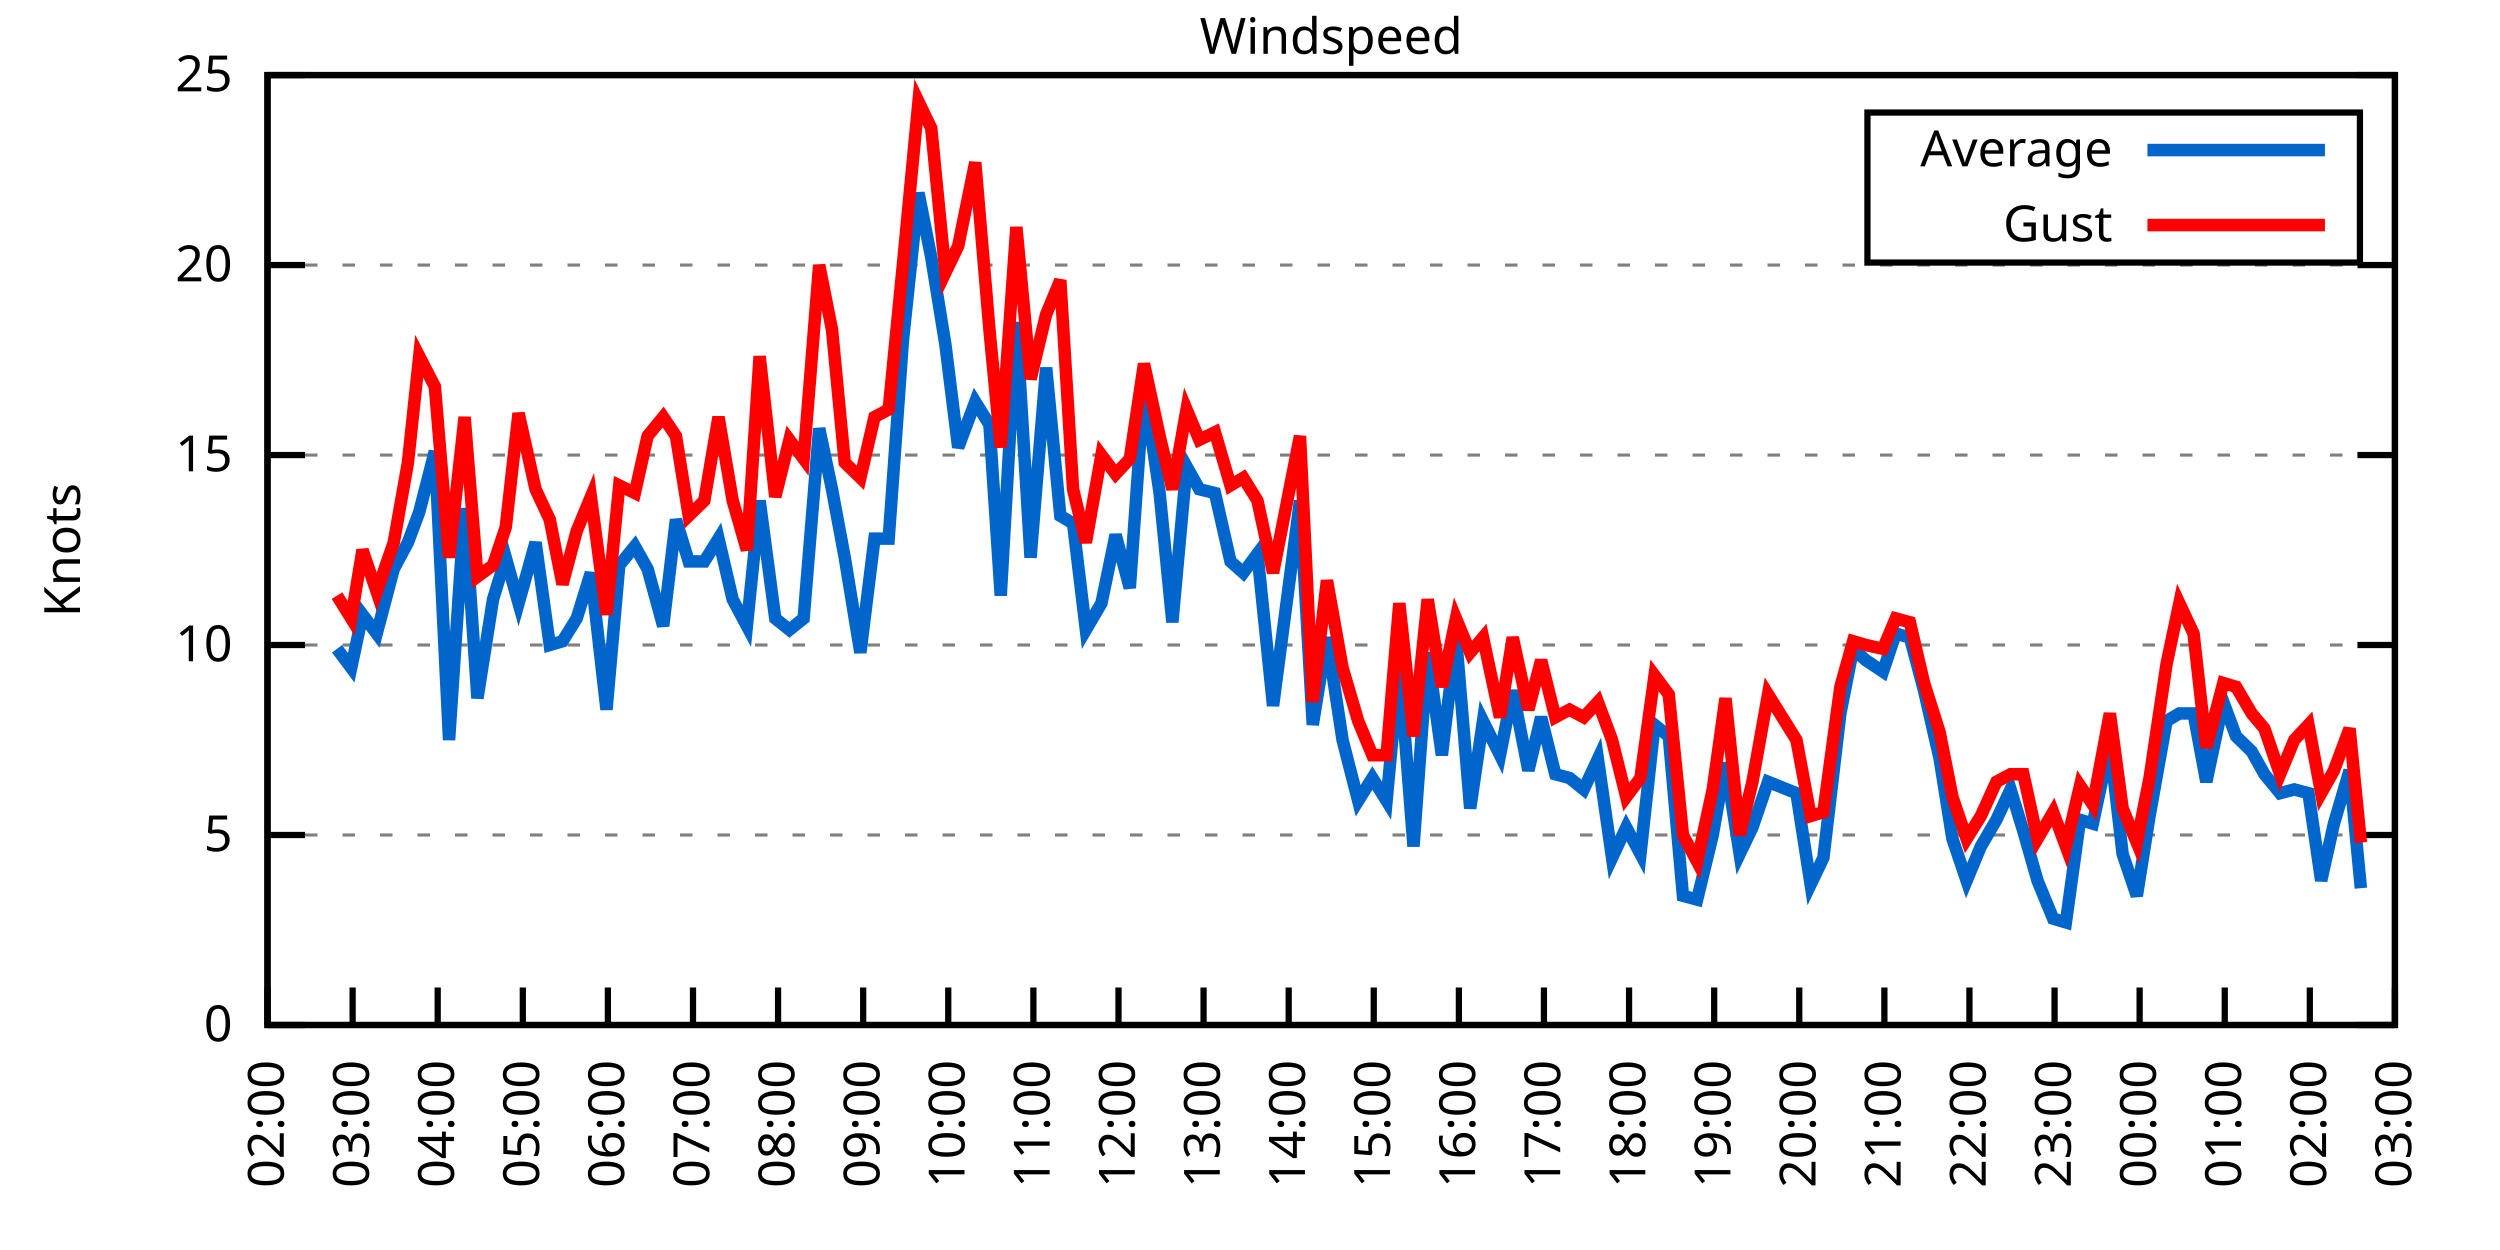
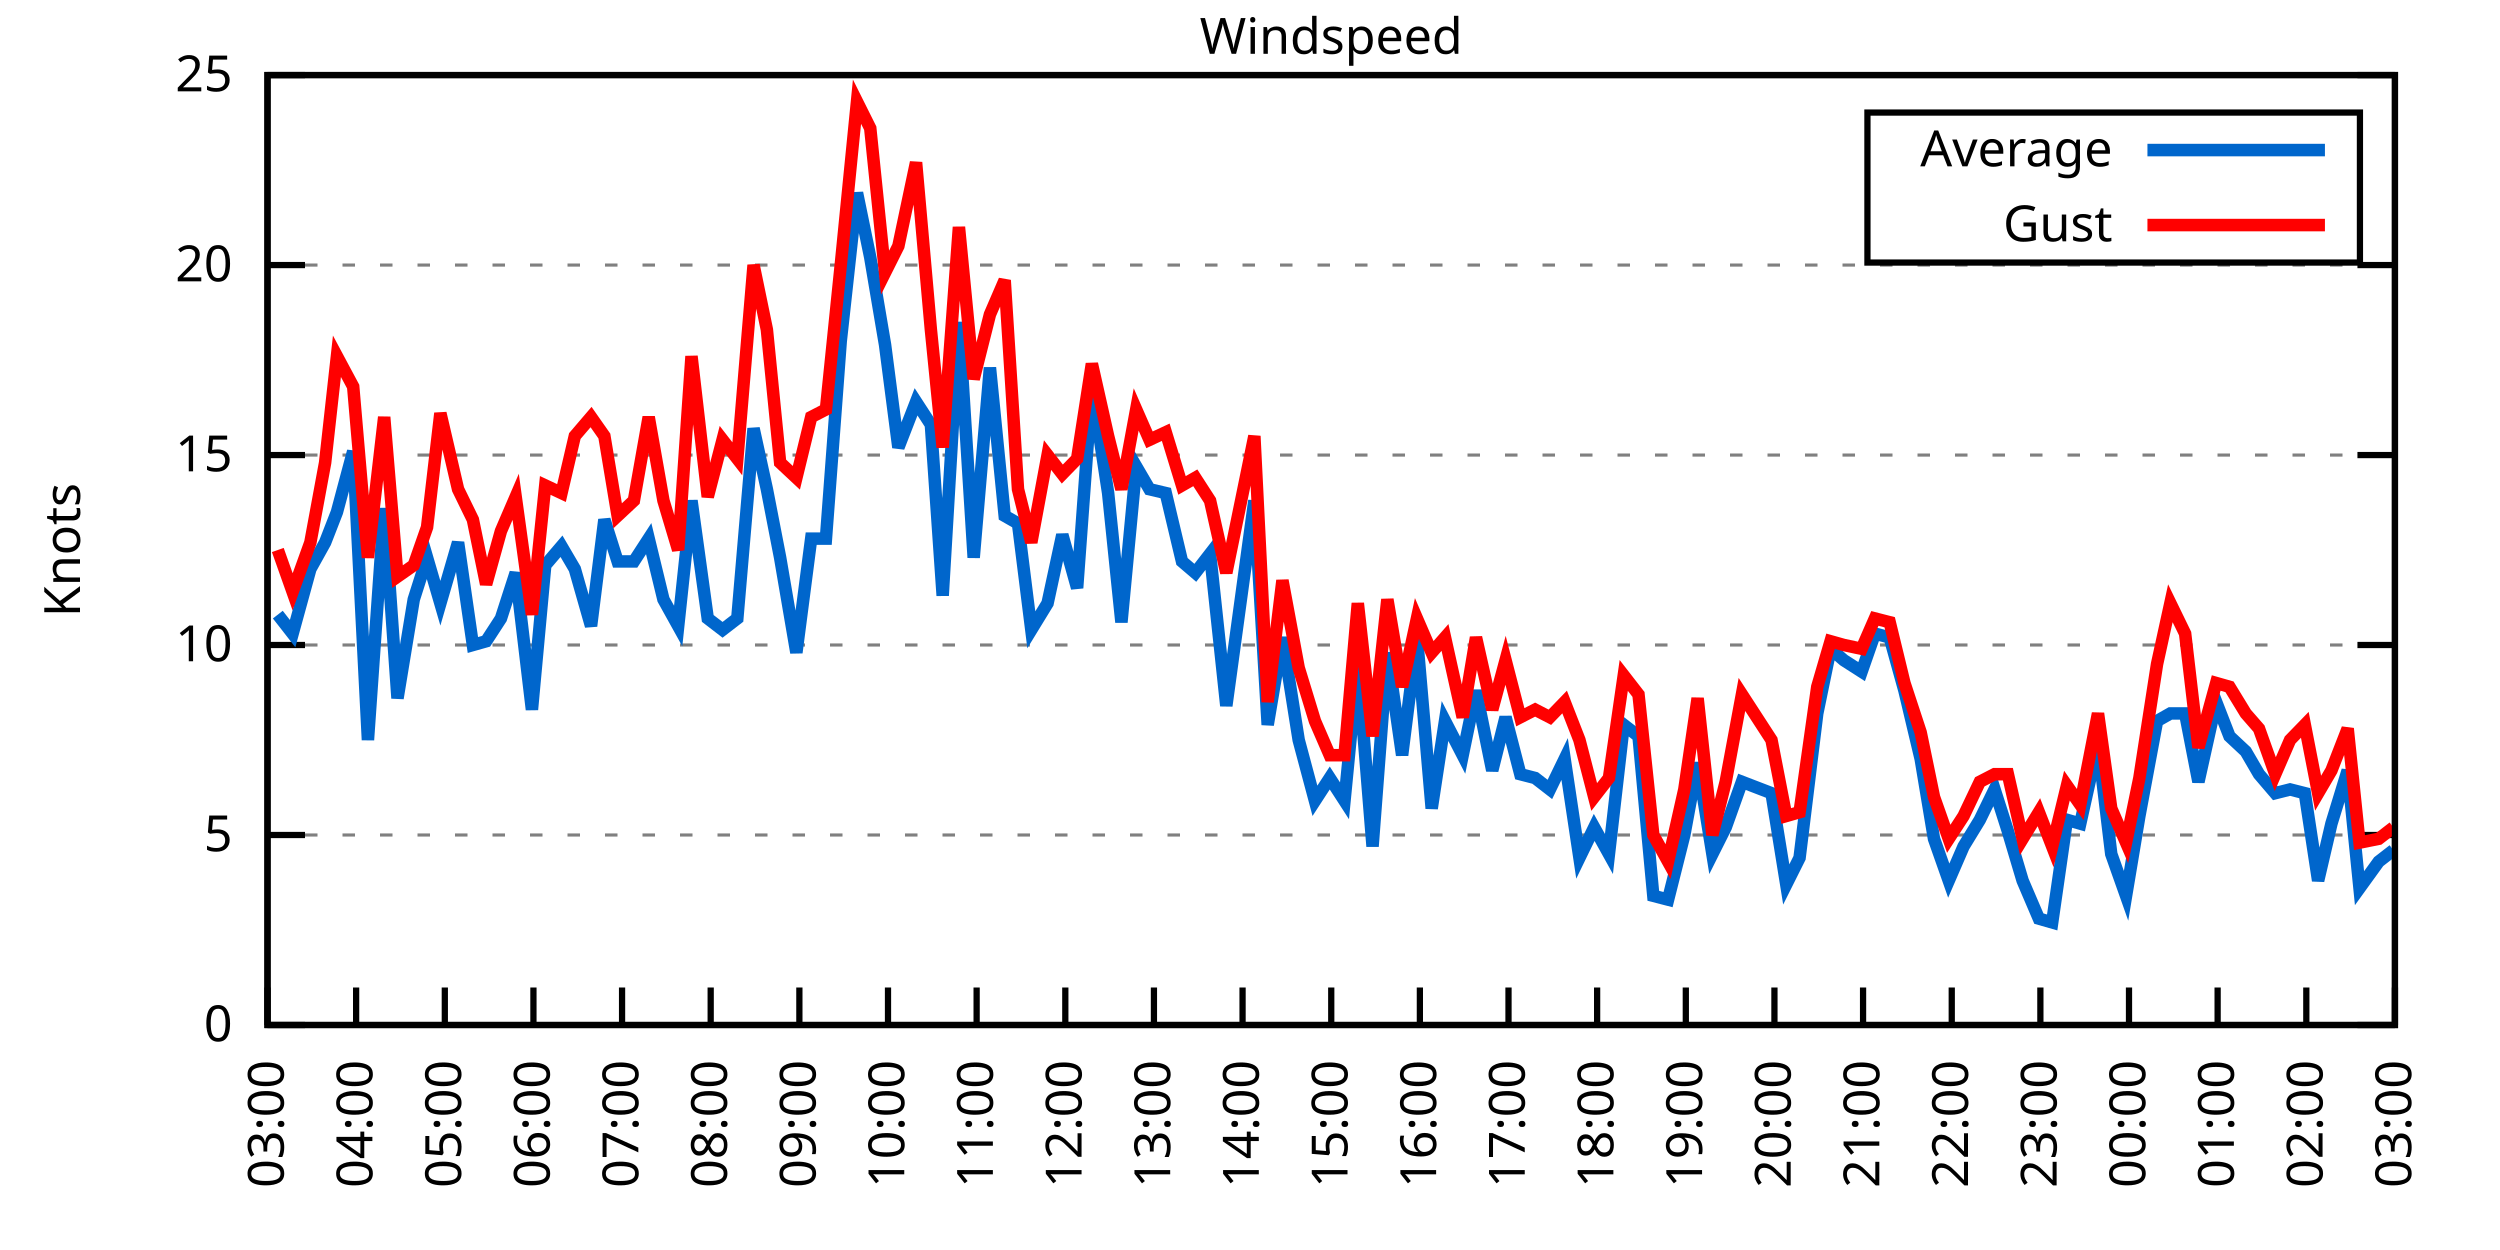
<svg xmlns="http://www.w3.org/2000/svg" xmlns:xlink="http://www.w3.org/1999/xlink" width="400" height="200" viewBox="0 0 400 200">
  <g id="gnuplot_canvas">
    <rect x="0" y="0" width="400" height="200" fill="none" />
    <defs>
      <circle id="gpDot" r="0.5" stroke-width="0.5" stroke="currentColor" />
      <path id="gpPt0" stroke-width="0.333" stroke="currentColor" d="M-1,0 h2 M0,-1 v2" />
      <path id="gpPt1" stroke-width="0.333" stroke="currentColor" d="M-1,-1 L1,1 M1,-1 L-1,1" />
      <path id="gpPt2" stroke-width="0.333" stroke="currentColor" d="M-1,0 L1,0 M0,-1 L0,1 M-1,-1 L1,1 M-1,1 L1,-1" />
      <rect id="gpPt3" stroke-width="0.333" stroke="currentColor" x="-1" y="-1" width="2" height="2" />
      <rect id="gpPt4" stroke-width="0.333" stroke="currentColor" fill="currentColor" x="-1" y="-1" width="2" height="2" />
      <circle id="gpPt5" stroke-width="0.333" stroke="currentColor" cx="0" cy="0" r="1" />
      <use xlink:href="#gpPt5" id="gpPt6" fill="currentColor" stroke="none" />
      <path id="gpPt7" stroke-width="0.333" stroke="currentColor" d="M0,-1.33 L-1.33,0.67 L1.33,0.67 z" />
      <use xlink:href="#gpPt7" id="gpPt8" fill="currentColor" stroke="none" />
      <use xlink:href="#gpPt7" id="gpPt9" stroke="currentColor" transform="rotate(180)" />
      <use xlink:href="#gpPt9" id="gpPt10" fill="currentColor" stroke="none" />
      <use xlink:href="#gpPt3" id="gpPt11" stroke="currentColor" transform="rotate(45)" />
      <use xlink:href="#gpPt11" id="gpPt12" fill="currentColor" stroke="none" />
      <path id="gpPt13" stroke-width="0.333" stroke="currentColor" d="M0,1.330 L1.265,0.411 L0.782,-1.067 L-0.782,-1.076 L-1.265,0.411 z" />
      <use xlink:href="#gpPt13" id="gpPt14" fill="currentColor" stroke="none" />
      <filter id="textbox" filterUnits="objectBoundingBox" x="0" y="0" height="1" width="1">
        <feFlood flood-color="white" flood-opacity="1" result="bgnd" />
        <feComposite in="SourceGraphic" in2="bgnd" operator="atop" />
      </filter>
      <filter id="greybox" filterUnits="objectBoundingBox" x="0" y="0" height="1" width="1">
        <feFlood flood-color="lightgrey" flood-opacity="1" result="grey" />
        <feComposite in="SourceGraphic" in2="grey" operator="atop" />
      </filter>
    </defs>
    <g fill="none" color="white" stroke="currentColor" stroke-width="1.00" stroke-linecap="butt" stroke-linejoin="miter">
</g>
    <g fill="none" color="black" stroke="currentColor" stroke-width="1.00" stroke-linecap="butt" stroke-linejoin="miter">
      <g stroke="none" shape-rendering="crispEdges">
        <polygon fill="rgb(255, 255, 255)" points="42.80,164.00 383.18,164.00 383.18,12.02 42.80,12.02 " />
      </g>
    </g>
    <g fill="none" color="black" stroke="currentColor" stroke-width="1.00" stroke-linecap="butt" stroke-linejoin="miter">
</g>
    <g fill="none" color="black" stroke="black" stroke-width="0.50" stroke-linecap="butt" stroke-linejoin="miter">
</g>
    <g fill="none" color="gray" stroke="currentColor" stroke-width="0.50" stroke-linecap="butt" stroke-linejoin="miter">
      <path stroke="gray" stroke-dasharray="2,4" class="gridline" d="M42.80,164.00 L383.19,164.00  " />
    </g>
    <g fill="none" color="gray" stroke="gray" stroke-width="1.00" stroke-linecap="butt" stroke-linejoin="miter">
</g>
    <g fill="none" color="black" stroke="currentColor" stroke-width="1.00" stroke-linecap="butt" stroke-linejoin="miter">
      <path stroke="black" d="M42.80,164.00 L48.80,164.00 M383.19,164.00 L377.19,164.00  " />
      <g transform="translate(37.20,166.60)" stroke="none" fill="black" font-family="Sans" font-size="8.00" text-anchor="end">
        <text>
          <tspan font-family="Sans"> 0</tspan>
        </text>
      </g>
    </g>
    <g fill="none" color="black" stroke="currentColor" stroke-width="1.00" stroke-linecap="butt" stroke-linejoin="miter">
</g>
    <g fill="none" color="black" stroke="black" stroke-width="0.50" stroke-linecap="butt" stroke-linejoin="miter">
</g>
    <g fill="none" color="gray" stroke="currentColor" stroke-width="0.50" stroke-linecap="butt" stroke-linejoin="miter">
      <path stroke="gray" stroke-dasharray="2,4" class="gridline" d="M42.80,133.60 L383.19,133.60  " />
    </g>
    <g fill="none" color="gray" stroke="gray" stroke-width="1.00" stroke-linecap="butt" stroke-linejoin="miter">
</g>
    <g fill="none" color="black" stroke="currentColor" stroke-width="1.00" stroke-linecap="butt" stroke-linejoin="miter">
      <path stroke="black" d="M42.80,133.60 L48.80,133.60 M383.19,133.60 L377.19,133.60  " />
      <g transform="translate(37.20,136.20)" stroke="none" fill="black" font-family="Sans" font-size="8.00" text-anchor="end">
        <text>
          <tspan font-family="Sans"> 5</tspan>
        </text>
      </g>
    </g>
    <g fill="none" color="black" stroke="currentColor" stroke-width="1.00" stroke-linecap="butt" stroke-linejoin="miter">
</g>
    <g fill="none" color="black" stroke="black" stroke-width="0.50" stroke-linecap="butt" stroke-linejoin="miter">
</g>
    <g fill="none" color="gray" stroke="currentColor" stroke-width="0.50" stroke-linecap="butt" stroke-linejoin="miter">
      <path stroke="gray" stroke-dasharray="2,4" class="gridline" d="M42.80,103.20 L383.19,103.20  " />
    </g>
    <g fill="none" color="gray" stroke="gray" stroke-width="1.00" stroke-linecap="butt" stroke-linejoin="miter">
</g>
    <g fill="none" color="black" stroke="currentColor" stroke-width="1.00" stroke-linecap="butt" stroke-linejoin="miter">
      <path stroke="black" d="M42.80,103.20 L48.80,103.20 M383.19,103.20 L377.19,103.20  " />
      <g transform="translate(37.20,105.80)" stroke="none" fill="black" font-family="Sans" font-size="8.00" text-anchor="end">
        <text>
          <tspan font-family="Sans"> 10</tspan>
        </text>
      </g>
    </g>
    <g fill="none" color="black" stroke="currentColor" stroke-width="1.00" stroke-linecap="butt" stroke-linejoin="miter">
</g>
    <g fill="none" color="black" stroke="black" stroke-width="0.50" stroke-linecap="butt" stroke-linejoin="miter">
</g>
    <g fill="none" color="gray" stroke="currentColor" stroke-width="0.50" stroke-linecap="butt" stroke-linejoin="miter">
      <path stroke="gray" stroke-dasharray="2,4" class="gridline" d="M42.80,72.81 L383.19,72.81  " />
    </g>
    <g fill="none" color="gray" stroke="gray" stroke-width="1.00" stroke-linecap="butt" stroke-linejoin="miter">
</g>
    <g fill="none" color="black" stroke="currentColor" stroke-width="1.00" stroke-linecap="butt" stroke-linejoin="miter">
      <path stroke="black" d="M42.80,72.81 L48.80,72.81 M383.19,72.81 L377.19,72.81  " />
      <g transform="translate(37.20,75.41)" stroke="none" fill="black" font-family="Sans" font-size="8.00" text-anchor="end">
        <text>
          <tspan font-family="Sans"> 15</tspan>
        </text>
      </g>
    </g>
    <g fill="none" color="black" stroke="currentColor" stroke-width="1.00" stroke-linecap="butt" stroke-linejoin="miter">
</g>
    <g fill="none" color="black" stroke="black" stroke-width="0.50" stroke-linecap="butt" stroke-linejoin="miter">
</g>
    <g fill="none" color="gray" stroke="currentColor" stroke-width="0.50" stroke-linecap="butt" stroke-linejoin="miter">
      <path stroke="gray" stroke-dasharray="2,4" class="gridline" d="M42.80,42.41 L383.19,42.41  " />
    </g>
    <g fill="none" color="gray" stroke="gray" stroke-width="1.00" stroke-linecap="butt" stroke-linejoin="miter">
</g>
    <g fill="none" color="black" stroke="currentColor" stroke-width="1.00" stroke-linecap="butt" stroke-linejoin="miter">
      <path stroke="black" d="M42.80,42.41 L48.80,42.41 M383.19,42.41 L377.19,42.41  " />
      <g transform="translate(37.20,45.01)" stroke="none" fill="black" font-family="Sans" font-size="8.00" text-anchor="end">
        <text>
          <tspan font-family="Sans"> 20</tspan>
        </text>
      </g>
    </g>
    <g fill="none" color="black" stroke="currentColor" stroke-width="1.00" stroke-linecap="butt" stroke-linejoin="miter">
</g>
    <g fill="none" color="black" stroke="black" stroke-width="0.50" stroke-linecap="butt" stroke-linejoin="miter">
</g>
    <g fill="none" color="gray" stroke="currentColor" stroke-width="0.50" stroke-linecap="butt" stroke-linejoin="miter">
      <path stroke="gray" stroke-dasharray="2,4" class="gridline" d="M42.80,12.01 L383.19,12.01  " />
    </g>
    <g fill="none" color="gray" stroke="gray" stroke-width="1.00" stroke-linecap="butt" stroke-linejoin="miter">
</g>
    <g fill="none" color="black" stroke="currentColor" stroke-width="1.00" stroke-linecap="butt" stroke-linejoin="miter">
      <path stroke="black" d="M42.80,12.01 L48.80,12.01 M383.19,12.01 L377.19,12.01  " />
      <g transform="translate(37.20,14.61)" stroke="none" fill="black" font-family="Sans" font-size="8.00" text-anchor="end">
        <text>
          <tspan font-family="Sans"> 25</tspan>
        </text>
      </g>
    </g>
    <g fill="none" color="black" stroke="currentColor" stroke-width="1.00" stroke-linecap="butt" stroke-linejoin="miter">
      <path stroke="black" d="M42.80,164.00 L42.80,158.00  " />
      <g transform="translate(45.40,169.60) rotate(270.00)" stroke="none" fill="black" font-family="Sans" font-size="8.00" text-anchor="end">
        <text>
-           <tspan font-family="Sans">02:00</tspan>
-         </text>
-       </g>
-     </g>
-     <g fill="none" color="black" stroke="currentColor" stroke-width="1.00" stroke-linecap="butt" stroke-linejoin="miter">
-       <path stroke="black" d="M56.42,164.00 L56.42,158.00  " />
-       <g transform="translate(59.02,169.60) rotate(270.00)" stroke="none" fill="black" font-family="Sans" font-size="8.00" text-anchor="end">
-         <text>
          <tspan font-family="Sans">03:00</tspan>
        </text>
      </g>
    </g>
    <g fill="none" color="black" stroke="currentColor" stroke-width="1.00" stroke-linecap="butt" stroke-linejoin="miter">
-       <path stroke="black" d="M70.03,164.00 L70.03,158.00  " />
-       <g transform="translate(72.63,169.60) rotate(270.00)" stroke="none" fill="black" font-family="Sans" font-size="8.00" text-anchor="end">
+       <path stroke="black" d="M56.98,164.00 L56.98,158.00  " />
+       <g transform="translate(59.58,169.60) rotate(270.00)" stroke="none" fill="black" font-family="Sans" font-size="8.00" text-anchor="end">
        <text>
          <tspan font-family="Sans">04:00</tspan>
        </text>
      </g>
    </g>
    <g fill="none" color="black" stroke="currentColor" stroke-width="1.00" stroke-linecap="butt" stroke-linejoin="miter">
-       <path stroke="black" d="M83.65,164.00 L83.65,158.00  " />
-       <g transform="translate(86.25,169.60) rotate(270.00)" stroke="none" fill="black" font-family="Sans" font-size="8.00" text-anchor="end">
+       <path stroke="black" d="M71.17,164.00 L71.17,158.00  " />
+       <g transform="translate(73.77,169.60) rotate(270.00)" stroke="none" fill="black" font-family="Sans" font-size="8.00" text-anchor="end">
        <text>
          <tspan font-family="Sans">05:00</tspan>
        </text>
      </g>
    </g>
    <g fill="none" color="black" stroke="currentColor" stroke-width="1.00" stroke-linecap="butt" stroke-linejoin="miter">
-       <path stroke="black" d="M97.26,164.00 L97.26,158.00  " />
-       <g transform="translate(99.86,169.60) rotate(270.00)" stroke="none" fill="black" font-family="Sans" font-size="8.00" text-anchor="end">
+       <path stroke="black" d="M85.35,164.00 L85.35,158.00  " />
+       <g transform="translate(87.95,169.60) rotate(270.00)" stroke="none" fill="black" font-family="Sans" font-size="8.00" text-anchor="end">
        <text>
          <tspan font-family="Sans">06:00</tspan>
        </text>
      </g>
    </g>
    <g fill="none" color="black" stroke="currentColor" stroke-width="1.00" stroke-linecap="butt" stroke-linejoin="miter">
-       <path stroke="black" d="M110.88,164.00 L110.88,158.00  " />
-       <g transform="translate(113.48,169.60) rotate(270.00)" stroke="none" fill="black" font-family="Sans" font-size="8.00" text-anchor="end">
+       <path stroke="black" d="M99.53,164.00 L99.53,158.00  " />
+       <g transform="translate(102.13,169.60) rotate(270.00)" stroke="none" fill="black" font-family="Sans" font-size="8.00" text-anchor="end">
        <text>
          <tspan font-family="Sans">07:00</tspan>
        </text>
      </g>
    </g>
    <g fill="none" color="black" stroke="currentColor" stroke-width="1.00" stroke-linecap="butt" stroke-linejoin="miter">
-       <path stroke="black" d="M124.49,164.00 L124.49,158.00  " />
-       <g transform="translate(127.09,169.60) rotate(270.00)" stroke="none" fill="black" font-family="Sans" font-size="8.00" text-anchor="end">
+       <path stroke="black" d="M113.71,164.00 L113.71,158.00  " />
+       <g transform="translate(116.31,169.60) rotate(270.00)" stroke="none" fill="black" font-family="Sans" font-size="8.00" text-anchor="end">
        <text>
          <tspan font-family="Sans">08:00</tspan>
        </text>
      </g>
    </g>
    <g fill="none" color="black" stroke="currentColor" stroke-width="1.00" stroke-linecap="butt" stroke-linejoin="miter">
-       <path stroke="black" d="M138.11,164.00 L138.11,158.00  " />
-       <g transform="translate(140.71,169.60) rotate(270.00)" stroke="none" fill="black" font-family="Sans" font-size="8.00" text-anchor="end">
+       <path stroke="black" d="M127.90,164.00 L127.90,158.00  " />
+       <g transform="translate(130.50,169.60) rotate(270.00)" stroke="none" fill="black" font-family="Sans" font-size="8.00" text-anchor="end">
        <text>
          <tspan font-family="Sans">09:00</tspan>
        </text>
      </g>
    </g>
    <g fill="none" color="black" stroke="currentColor" stroke-width="1.00" stroke-linecap="butt" stroke-linejoin="miter">
-       <path stroke="black" d="M151.72,164.00 L151.72,158.00  " />
-       <g transform="translate(154.32,169.60) rotate(270.00)" stroke="none" fill="black" font-family="Sans" font-size="8.00" text-anchor="end">
+       <path stroke="black" d="M142.08,164.00 L142.08,158.00  " />
+       <g transform="translate(144.68,169.60) rotate(270.00)" stroke="none" fill="black" font-family="Sans" font-size="8.00" text-anchor="end">
        <text>
          <tspan font-family="Sans">10:00</tspan>
        </text>
      </g>
    </g>
    <g fill="none" color="black" stroke="currentColor" stroke-width="1.00" stroke-linecap="butt" stroke-linejoin="miter">
-       <path stroke="black" d="M165.34,164.00 L165.34,158.00  " />
-       <g transform="translate(167.94,169.60) rotate(270.00)" stroke="none" fill="black" font-family="Sans" font-size="8.00" text-anchor="end">
+       <path stroke="black" d="M156.26,164.00 L156.26,158.00  " />
+       <g transform="translate(158.86,169.60) rotate(270.00)" stroke="none" fill="black" font-family="Sans" font-size="8.00" text-anchor="end">
        <text>
          <tspan font-family="Sans">11:00</tspan>
        </text>
      </g>
    </g>
    <g fill="none" color="black" stroke="currentColor" stroke-width="1.00" stroke-linecap="butt" stroke-linejoin="miter">
-       <path stroke="black" d="M178.96,164.00 L178.96,158.00  " />
-       <g transform="translate(181.56,169.60) rotate(270.00)" stroke="none" fill="black" font-family="Sans" font-size="8.00" text-anchor="end">
+       <path stroke="black" d="M170.45,164.00 L170.45,158.00  " />
+       <g transform="translate(173.05,169.60) rotate(270.00)" stroke="none" fill="black" font-family="Sans" font-size="8.00" text-anchor="end">
        <text>
          <tspan font-family="Sans">12:00</tspan>
        </text>
      </g>
    </g>
    <g fill="none" color="black" stroke="currentColor" stroke-width="1.00" stroke-linecap="butt" stroke-linejoin="miter">
-       <path stroke="black" d="M192.57,164.00 L192.57,158.00  " />
-       <g transform="translate(195.17,169.60) rotate(270.00)" stroke="none" fill="black" font-family="Sans" font-size="8.00" text-anchor="end">
+       <path stroke="black" d="M184.63,164.00 L184.63,158.00  " />
+       <g transform="translate(187.23,169.60) rotate(270.00)" stroke="none" fill="black" font-family="Sans" font-size="8.00" text-anchor="end">
        <text>
          <tspan font-family="Sans">13:00</tspan>
        </text>
      </g>
    </g>
    <g fill="none" color="black" stroke="currentColor" stroke-width="1.00" stroke-linecap="butt" stroke-linejoin="miter">
-       <path stroke="black" d="M206.19,164.00 L206.19,158.00  " />
-       <g transform="translate(208.79,169.60) rotate(270.00)" stroke="none" fill="black" font-family="Sans" font-size="8.00" text-anchor="end">
+       <path stroke="black" d="M198.81,164.00 L198.81,158.00  " />
+       <g transform="translate(201.41,169.60) rotate(270.00)" stroke="none" fill="black" font-family="Sans" font-size="8.00" text-anchor="end">
        <text>
          <tspan font-family="Sans">14:00</tspan>
        </text>
      </g>
    </g>
    <g fill="none" color="black" stroke="currentColor" stroke-width="1.00" stroke-linecap="butt" stroke-linejoin="miter">
-       <path stroke="black" d="M219.80,164.00 L219.80,158.00  " />
-       <g transform="translate(222.40,169.60) rotate(270.00)" stroke="none" fill="black" font-family="Sans" font-size="8.00" text-anchor="end">
+       <path stroke="black" d="M213.00,164.00 L213.00,158.00  " />
+       <g transform="translate(215.60,169.60) rotate(270.00)" stroke="none" fill="black" font-family="Sans" font-size="8.00" text-anchor="end">
        <text>
          <tspan font-family="Sans">15:00</tspan>
        </text>
      </g>
    </g>
    <g fill="none" color="black" stroke="currentColor" stroke-width="1.00" stroke-linecap="butt" stroke-linejoin="miter">
-       <path stroke="black" d="M233.42,164.00 L233.42,158.00  " />
-       <g transform="translate(236.02,169.60) rotate(270.00)" stroke="none" fill="black" font-family="Sans" font-size="8.00" text-anchor="end">
+       <path stroke="black" d="M227.18,164.00 L227.18,158.00  " />
+       <g transform="translate(229.78,169.60) rotate(270.00)" stroke="none" fill="black" font-family="Sans" font-size="8.00" text-anchor="end">
        <text>
          <tspan font-family="Sans">16:00</tspan>
        </text>
      </g>
    </g>
    <g fill="none" color="black" stroke="currentColor" stroke-width="1.00" stroke-linecap="butt" stroke-linejoin="miter">
-       <path stroke="black" d="M247.03,164.00 L247.03,158.00  " />
-       <g transform="translate(249.63,169.60) rotate(270.00)" stroke="none" fill="black" font-family="Sans" font-size="8.00" text-anchor="end">
+       <path stroke="black" d="M241.36,164.00 L241.36,158.00  " />
+       <g transform="translate(243.96,169.60) rotate(270.00)" stroke="none" fill="black" font-family="Sans" font-size="8.00" text-anchor="end">
        <text>
          <tspan font-family="Sans">17:00</tspan>
        </text>
      </g>
    </g>
    <g fill="none" color="black" stroke="currentColor" stroke-width="1.00" stroke-linecap="butt" stroke-linejoin="miter">
-       <path stroke="black" d="M260.65,164.00 L260.65,158.00  " />
-       <g transform="translate(263.25,169.60) rotate(270.00)" stroke="none" fill="black" font-family="Sans" font-size="8.00" text-anchor="end">
+       <path stroke="black" d="M255.54,164.00 L255.54,158.00  " />
+       <g transform="translate(258.14,169.60) rotate(270.00)" stroke="none" fill="black" font-family="Sans" font-size="8.00" text-anchor="end">
        <text>
          <tspan font-family="Sans">18:00</tspan>
        </text>
      </g>
    </g>
    <g fill="none" color="black" stroke="currentColor" stroke-width="1.00" stroke-linecap="butt" stroke-linejoin="miter">
-       <path stroke="black" d="M274.27,164.00 L274.27,158.00  " />
-       <g transform="translate(276.87,169.60) rotate(270.00)" stroke="none" fill="black" font-family="Sans" font-size="8.00" text-anchor="end">
+       <path stroke="black" d="M269.73,164.00 L269.73,158.00  " />
+       <g transform="translate(272.33,169.60) rotate(270.00)" stroke="none" fill="black" font-family="Sans" font-size="8.00" text-anchor="end">
        <text>
          <tspan font-family="Sans">19:00</tspan>
        </text>
      </g>
    </g>
    <g fill="none" color="black" stroke="currentColor" stroke-width="1.00" stroke-linecap="butt" stroke-linejoin="miter">
-       <path stroke="black" d="M287.88,164.00 L287.88,158.00  " />
-       <g transform="translate(290.48,169.60) rotate(270.00)" stroke="none" fill="black" font-family="Sans" font-size="8.00" text-anchor="end">
+       <path stroke="black" d="M283.91,164.00 L283.91,158.00  " />
+       <g transform="translate(286.51,169.60) rotate(270.00)" stroke="none" fill="black" font-family="Sans" font-size="8.00" text-anchor="end">
        <text>
          <tspan font-family="Sans">20:00</tspan>
        </text>
      </g>
    </g>
    <g fill="none" color="black" stroke="currentColor" stroke-width="1.00" stroke-linecap="butt" stroke-linejoin="miter">
-       <path stroke="black" d="M301.50,164.00 L301.50,158.00  " />
-       <g transform="translate(304.10,169.60) rotate(270.00)" stroke="none" fill="black" font-family="Sans" font-size="8.00" text-anchor="end">
+       <path stroke="black" d="M298.09,164.00 L298.09,158.00  " />
+       <g transform="translate(300.69,169.60) rotate(270.00)" stroke="none" fill="black" font-family="Sans" font-size="8.00" text-anchor="end">
        <text>
          <tspan font-family="Sans">21:00</tspan>
        </text>
      </g>
    </g>
    <g fill="none" color="black" stroke="currentColor" stroke-width="1.00" stroke-linecap="butt" stroke-linejoin="miter">
-       <path stroke="black" d="M315.11,164.00 L315.11,158.00  " />
-       <g transform="translate(317.71,169.60) rotate(270.00)" stroke="none" fill="black" font-family="Sans" font-size="8.00" text-anchor="end">
+       <path stroke="black" d="M312.28,164.00 L312.28,158.00  " />
+       <g transform="translate(314.88,169.60) rotate(270.00)" stroke="none" fill="black" font-family="Sans" font-size="8.00" text-anchor="end">
        <text>
          <tspan font-family="Sans">22:00</tspan>
        </text>
      </g>
    </g>
    <g fill="none" color="black" stroke="currentColor" stroke-width="1.00" stroke-linecap="butt" stroke-linejoin="miter">
-       <path stroke="black" d="M328.73,164.00 L328.73,158.00  " />
-       <g transform="translate(331.33,169.60) rotate(270.00)" stroke="none" fill="black" font-family="Sans" font-size="8.00" text-anchor="end">
+       <path stroke="black" d="M326.46,164.00 L326.46,158.00  " />
+       <g transform="translate(329.06,169.60) rotate(270.00)" stroke="none" fill="black" font-family="Sans" font-size="8.00" text-anchor="end">
        <text>
          <tspan font-family="Sans">23:00</tspan>
        </text>
      </g>
    </g>
    <g fill="none" color="black" stroke="currentColor" stroke-width="1.00" stroke-linecap="butt" stroke-linejoin="miter">
-       <path stroke="black" d="M342.34,164.00 L342.34,158.00  " />
-       <g transform="translate(344.94,169.60) rotate(270.00)" stroke="none" fill="black" font-family="Sans" font-size="8.00" text-anchor="end">
+       <path stroke="black" d="M340.64,164.00 L340.64,158.00  " />
+       <g transform="translate(343.24,169.60) rotate(270.00)" stroke="none" fill="black" font-family="Sans" font-size="8.00" text-anchor="end">
        <text>
          <tspan font-family="Sans">00:00</tspan>
        </text>
      </g>
    </g>
    <g fill="none" color="black" stroke="currentColor" stroke-width="1.00" stroke-linecap="butt" stroke-linejoin="miter">
-       <path stroke="black" d="M355.96,164.00 L355.96,158.00  " />
-       <g transform="translate(358.56,169.60) rotate(270.00)" stroke="none" fill="black" font-family="Sans" font-size="8.00" text-anchor="end">
+       <path stroke="black" d="M354.82,164.00 L354.82,158.00  " />
+       <g transform="translate(357.42,169.60) rotate(270.00)" stroke="none" fill="black" font-family="Sans" font-size="8.00" text-anchor="end">
        <text>
          <tspan font-family="Sans">01:00</tspan>
        </text>
      </g>
    </g>
    <g fill="none" color="black" stroke="currentColor" stroke-width="1.00" stroke-linecap="butt" stroke-linejoin="miter">
-       <path stroke="black" d="M369.57,164.00 L369.57,158.00  " />
-       <g transform="translate(372.17,169.60) rotate(270.00)" stroke="none" fill="black" font-family="Sans" font-size="8.00" text-anchor="end">
+       <path stroke="black" d="M369.01,164.00 L369.01,158.00  " />
+       <g transform="translate(371.61,169.60) rotate(270.00)" stroke="none" fill="black" font-family="Sans" font-size="8.00" text-anchor="end">
        <text>
          <tspan font-family="Sans">02:00</tspan>
        </text>
      </g>
    </g>
    <g fill="none" color="black" stroke="currentColor" stroke-width="1.00" stroke-linecap="butt" stroke-linejoin="miter">
      <path stroke="black" d="M383.19,164.00 L383.19,158.00  " />
      <g transform="translate(385.79,169.60) rotate(270.00)" stroke="none" fill="black" font-family="Sans" font-size="8.00" text-anchor="end">
        <text>
          <tspan font-family="Sans">03:00</tspan>
        </text>
      </g>
    </g>
    <g fill="none" color="black" stroke="currentColor" stroke-width="1.00" stroke-linecap="butt" stroke-linejoin="miter">
</g>
    <g fill="none" color="black" stroke="currentColor" stroke-width="1.00" stroke-linecap="butt" stroke-linejoin="miter">
      <path stroke="black" d="M42.80,12.01 L42.80,164.00 L383.19,164.00 L383.19,12.01 L42.80,12.01 Z  " />
    </g>
    <g fill="none" color="black" stroke="currentColor" stroke-width="1.00" stroke-linecap="butt" stroke-linejoin="miter">
</g>
    <g fill="none" color="black" stroke="currentColor" stroke-width="1.00" stroke-linecap="butt" stroke-linejoin="miter">
      <path stroke="black" d="M298.79,42.01 L298.79,18.01 L377.59,18.01 L377.59,42.01 L298.79,42.01 Z  " />
    </g>
    <g id="Windspeed_plot_1">
      <g fill="none" color="white" stroke="black" stroke-width="2.00" stroke-linecap="butt" stroke-linejoin="miter">
</g>
      <g fill="none" color="black" stroke="currentColor" stroke-width="2.00" stroke-linecap="butt" stroke-linejoin="miter">
        <g transform="translate(337.99,26.61)" stroke="none" fill="black" font-family="Sans" font-size="8.00" text-anchor="end">
          <text>
            <tspan font-family="Sans">Average</tspan>
          </text>
        </g>
      </g>
      <g fill="none" color="black" stroke="currentColor" stroke-width="2.00" stroke-linecap="butt" stroke-linejoin="miter">
-         <path stroke="rgb(  0, 102, 204)" d="M343.59,24.01 L371.99,24.01 M53.92,103.81 L56.19,106.85 L58.00,98.34 L60.27,101.38 L63.00,91.04 L65.27,86.79   L67.08,81.93 L69.58,72.20 L71.85,118.40 L74.34,81.32 L76.39,111.72 L78.88,95.91 L80.92,89.22 L82.97,96.52   L85.69,86.79 L87.96,103.20 L90.00,102.60 L92.27,98.95 L94.54,91.65 L97.04,113.54 L99.08,90.44 L101.57,87.40   L103.62,91.04 L106.11,100.16 L108.15,83.14 L110.20,89.83 L112.69,89.83 L114.96,86.18 L117.23,95.91 L119.50,100.16   L121.54,80.10 L124.04,98.95 L126.31,100.77 L128.58,98.95 L131.07,68.55 L133.12,78.28 L135.16,89.22 L137.66,104.42   L139.92,86.18 L142.19,86.18 L144.46,54.57 L146.96,30.86 L149.00,41.19 L151.27,55.18 L153.31,71.59 L156.04,64.29   L158.31,67.94 L160.12,95.30 L162.62,51.53 L164.89,89.22 L167.38,58.82 L169.65,82.53 L171.69,83.75 L173.74,100.77   L176.23,96.52 L178.50,85.57 L180.77,94.08 L183.04,61.86 L185.54,78.89 L187.58,99.56 L189.85,74.63 L191.89,78.28   L194.39,78.89 L196.88,89.83 L198.93,91.65 L201.19,88.61 L203.69,112.93 L208.00,80.10 L210.04,115.97 L212.31,101.99   L214.81,118.40 L217.31,128.13 L219.58,124.48 L221.85,128.13 L223.89,106.24 L226.16,135.43 L228.43,104.42 L230.70,120.83   L232.96,101.99 L235.23,129.35 L237.28,115.36 L240.00,120.83 L242.04,110.50 L244.54,123.27 L246.58,114.76 L248.85,123.87   L251.12,124.48 L253.39,126.31 L255.66,121.44 L257.93,137.25 L260.20,132.39 L262.47,136.64 L264.73,115.97 L267.00,117.80   L269.27,143.33 L271.54,143.94 L274.04,133.60 L276.08,122.05 L278.35,136.64 L280.39,132.39 L282.89,125.09 L287.43,126.91   L289.70,141.51 L291.74,137.25 L294.46,114.15 L296.50,103.81 L298.55,105.64 L301.27,107.46 L303.31,101.38 L305.58,101.99   L307.85,110.50 L310.35,121.44 L312.39,134.21 L314.66,140.90 L316.93,135.43 L319.42,131.17 L321.69,126.31 L323.74,132.99   L326.00,140.90 L328.50,146.98 L330.54,147.59 L332.81,131.17 L334.85,131.78 L337.58,119.01 L339.62,136.64 L341.89,143.33   L343.93,130.56 L346.65,115.36 L348.70,114.15 L350.97,114.15 L353.01,125.09 L355.73,112.32 L357.77,117.80 L360.27,120.23   L362.31,123.87 L364.81,126.91 L367.08,126.31 L369.35,126.91 L371.39,140.90 L373.43,131.78 L375.93,123.27 L377.74,142.11    " />
+         <path stroke="rgb(  0, 102, 204)" d="M343.59,24.01 L371.99,24.01 M44.45,98.34 L46.82,101.38 L49.66,91.04 L52.02,86.79 L53.91,81.93 L56.51,72.20   L58.87,118.40 L61.47,81.32 L63.60,111.72 L66.20,95.91 L68.33,89.22 L70.46,96.52 L73.29,86.79 L75.66,103.20   L77.78,102.60 L80.15,98.95 L82.51,91.65 L85.11,113.54 L87.24,90.44 L89.84,87.40 L91.97,91.04 L94.57,100.16   L96.70,83.14 L98.82,89.83 L101.42,89.83 L103.79,86.18 L106.15,95.91 L108.51,100.16 L110.64,80.10 L113.24,98.95   L115.61,100.77 L117.97,98.95 L120.57,68.55 L122.70,78.28 L124.82,89.22 L127.42,104.42 L129.79,86.18 L132.15,86.18   L134.52,54.57 L137.12,30.86 L139.24,41.19 L141.61,55.18 L143.74,71.59 L146.57,64.29 L148.94,67.94 L150.83,95.30   L153.43,51.53 L155.79,89.22 L158.39,58.82 L160.75,82.53 L162.88,83.75 L165.01,100.77 L167.61,96.52 L169.97,85.57   L172.34,94.08 L174.70,61.86 L177.30,78.89 L179.43,99.56 L181.79,74.63 L183.92,78.28 L186.52,78.89 L189.12,89.83   L191.25,91.65 L193.61,88.61 L196.21,112.93 L200.70,80.10 L202.83,115.97 L205.19,101.99 L207.79,118.40 L210.39,128.13   L212.76,124.48 L215.12,128.13 L217.25,106.24 L219.61,135.43 L221.98,104.42 L224.34,120.83 L226.71,101.99 L229.07,129.35   L231.20,115.36 L234.03,120.83 L236.16,110.50 L238.76,123.27 L240.89,114.76 L243.25,123.87 L245.62,124.48 L247.98,126.31   L250.34,121.44 L252.71,137.25 L255.07,132.39 L257.43,136.64 L259.80,115.97 L262.16,117.80 L264.53,143.33 L266.89,143.94   L269.49,133.60 L271.62,122.05 L273.98,136.64 L276.11,132.39 L278.71,125.09 L283.44,126.91 L285.80,141.51 L287.93,137.25   L290.76,114.15 L292.89,103.81 L295.02,105.64 L297.86,107.46 L299.98,101.38 L302.35,101.99 L304.71,110.50 L307.31,121.44   L309.44,134.21 L311.80,140.90 L314.17,135.43 L316.77,131.17 L319.13,126.31 L321.26,132.99 L323.62,140.90 L326.22,146.98   L328.35,147.59 L330.71,131.17 L332.84,131.78 L335.68,119.01 L337.80,136.64 L340.17,143.33 L342.30,130.56 L345.13,115.36   L347.26,114.15 L349.62,114.15 L351.75,125.09 L354.59,112.32 L356.72,117.80 L359.32,120.23 L361.44,123.87 L364.04,126.91   L366.41,126.31 L368.77,126.91 L370.90,140.90 L373.03,131.78 L375.63,123.27 L377.52,142.11 L380.59,137.86 L382.95,136.03    " />
      </g>
    </g>
    <g id="Windspeed_plot_2">
      <g fill="none" color="black" stroke="currentColor" stroke-width="2.00" stroke-linecap="butt" stroke-linejoin="miter">
        <g transform="translate(337.99,38.61)" stroke="none" fill="black" font-family="Sans" font-size="8.00" text-anchor="end">
          <text>
            <tspan font-family="Sans">Gust</tspan>
          </text>
        </g>
      </g>
      <g fill="none" color="black" stroke="currentColor" stroke-width="2.00" stroke-linecap="butt" stroke-linejoin="miter">
-         <path stroke="rgb(255,   0,   0)" d="M343.59,36.01 L371.99,36.01 M53.92,95.30 L56.19,98.95 L58.00,88.00 L60.27,94.69 L63.00,86.79 L65.27,74.02   L67.08,57.00 L69.58,61.86 L71.85,89.22 L74.34,66.73 L76.39,92.26 L78.88,90.44 L80.92,84.36 L82.97,66.12   L85.69,78.28 L87.96,83.14 L90.00,93.48 L92.27,84.97 L94.54,79.49 L97.04,98.34 L99.08,77.67 L101.57,78.89   L103.62,69.77 L106.11,66.73 L108.15,69.77 L110.20,82.53 L112.69,80.10 L114.96,66.73 L117.23,80.10 L119.50,88.00   L121.54,57.00 L124.04,79.49 L126.31,70.37 L128.58,73.41 L131.07,42.41 L133.12,52.74 L135.16,74.02 L137.66,76.45   L139.92,66.73 L142.19,65.51 L144.46,42.41 L146.96,16.27 L149.00,20.52 L151.27,43.62 L153.31,39.37 L156.04,25.99   L158.31,52.74 L160.12,71.59 L162.62,36.33 L164.89,60.65 L167.38,50.31 L169.65,44.84 L171.69,78.28 L173.74,86.79   L176.23,72.81 L178.50,75.85 L180.77,73.41 L183.04,58.21 L185.54,69.77 L187.58,78.28 L189.85,65.51 L191.89,70.37   L194.39,69.16 L196.88,77.67 L198.93,76.45 L201.19,80.10 L203.69,91.65 L208.00,69.77 L210.04,112.32 L212.31,92.87   L214.81,106.85 L217.31,115.36 L219.58,120.83 L221.85,120.83 L223.89,96.52 L226.16,117.80 L228.43,95.91 L230.70,109.89   L232.96,98.95 L235.23,104.42 L237.28,101.99 L240.00,114.76 L242.04,101.99 L244.54,113.54 L246.58,105.64 L248.85,114.76   L251.12,113.54 L253.39,114.76 L255.66,112.32 L257.93,118.40 L260.20,127.52 L262.47,124.48 L264.73,108.07 L267.00,111.11   L269.27,133.60 L271.54,137.86 L274.04,126.31 L276.08,111.72 L278.35,133.60 L280.39,125.09 L282.89,111.11 L287.43,118.40   L289.70,130.56 L291.74,129.95 L294.46,109.89 L296.50,102.60 L298.55,103.20 L301.27,103.81 L303.31,98.95 L305.58,99.56   L307.85,109.28 L310.35,117.19 L312.39,127.52 L314.66,134.21 L316.93,130.56 L319.42,125.09 L321.69,123.87 L323.74,123.87   L326.00,134.21 L328.50,129.95 L330.54,135.43 L332.81,125.70 L334.85,128.74 L337.58,114.15 L339.62,129.35 L341.89,134.82   L343.93,124.48 L346.65,106.24 L348.70,96.52 L350.97,101.38 L353.01,119.62 L355.73,109.28 L357.77,109.89 L360.27,114.15   L362.31,116.58 L364.81,123.87 L367.08,118.40 L369.35,115.97 L371.39,126.91 L373.43,123.27 L375.93,116.58 L377.74,134.82    " />
+         <path stroke="rgb(255,   0,   0)" d="M343.59,36.01 L371.99,36.01 M44.45,88.00 L46.82,94.69 L49.66,86.79 L52.02,74.02 L53.91,57.00 L56.51,61.86   L58.87,89.22 L61.47,66.73 L63.60,92.26 L66.20,90.44 L68.33,84.36 L70.46,66.12 L73.29,78.28 L75.66,83.14   L77.78,93.48 L80.15,84.97 L82.51,79.49 L85.11,98.34 L87.24,77.67 L89.84,78.89 L91.97,69.77 L94.57,66.73   L96.70,69.77 L98.82,82.53 L101.42,80.10 L103.79,66.73 L106.15,80.10 L108.51,88.00 L110.64,57.00 L113.24,79.49   L115.61,70.37 L117.97,73.41 L120.57,42.41 L122.70,52.74 L124.82,74.02 L127.42,76.45 L129.79,66.73 L132.15,65.51   L134.52,42.41 L137.12,16.27 L139.24,20.52 L141.61,43.62 L143.74,39.37 L146.57,25.99 L148.94,52.74 L150.83,71.59   L153.43,36.33 L155.79,60.65 L158.39,50.31 L160.75,44.84 L162.88,78.28 L165.01,86.79 L167.61,72.81 L169.97,75.85   L172.34,73.41 L174.70,58.21 L177.30,69.77 L179.43,78.28 L181.79,65.51 L183.92,70.37 L186.52,69.16 L189.12,77.67   L191.25,76.45 L193.61,80.10 L196.21,91.65 L200.70,69.77 L202.83,112.32 L205.19,92.87 L207.79,106.85 L210.39,115.36   L212.76,120.83 L215.12,120.83 L217.25,96.52 L219.61,117.80 L221.98,95.91 L224.34,109.89 L226.71,98.95 L229.07,104.42   L231.20,101.99 L234.03,114.76 L236.16,101.99 L238.76,113.54 L240.89,105.64 L243.25,114.76 L245.62,113.54 L247.98,114.76   L250.34,112.32 L252.71,118.40 L255.07,127.52 L257.43,124.48 L259.80,108.07 L262.16,111.11 L264.53,133.60 L266.89,137.86   L269.49,126.31 L271.62,111.72 L273.98,133.60 L276.11,125.09 L278.71,111.11 L283.44,118.40 L285.80,130.56 L287.93,129.95   L290.76,109.89 L292.89,102.60 L295.02,103.20 L297.86,103.81 L299.98,98.95 L302.35,99.56 L304.71,109.28 L307.31,117.19   L309.44,127.52 L311.80,134.21 L314.17,130.56 L316.77,125.09 L319.13,123.87 L321.26,123.87 L323.62,134.21 L326.22,129.95   L328.35,135.43 L330.71,125.70 L332.84,128.74 L335.68,114.15 L337.80,129.35 L340.17,134.82 L342.30,124.48 L345.13,106.24   L347.26,96.52 L349.62,101.38 L351.75,119.62 L354.59,109.28 L356.72,109.89 L359.32,114.15 L361.44,116.58 L364.04,123.87   L366.41,118.40 L368.77,115.97 L370.90,126.91 L373.03,123.27 L375.63,116.58 L377.52,134.82 L380.59,134.21 L382.95,132.39    " />
      </g>
    </g>
    <g fill="none" color="black" stroke="currentColor" stroke-width="2.00" stroke-linecap="butt" stroke-linejoin="miter">
</g>
    <g fill="none" color="black" stroke="black" stroke-width="1.00" stroke-linecap="butt" stroke-linejoin="miter">
</g>
    <g fill="none" color="black" stroke="currentColor" stroke-width="1.00" stroke-linecap="butt" stroke-linejoin="miter">
      <path stroke="black" d="M42.80,12.01 L42.80,164.00 L383.19,164.00 L383.19,12.01 L42.80,12.01 Z  " />
      <g transform="translate(12.80,88.01) rotate(270.00)" stroke="none" fill="black" font-family="Sans" font-size="8.00" text-anchor="middle">
        <text>
          <tspan font-family="Sans">Knots</tspan>
        </text>
      </g>
    </g>
    <g fill="none" color="black" stroke="currentColor" stroke-width="1.00" stroke-linecap="butt" stroke-linejoin="miter">
</g>
    <g fill="none" color="black" stroke="currentColor" stroke-width="1.00" stroke-linecap="butt" stroke-linejoin="miter">
      <g transform="translate(212.99,8.61)" stroke="none" fill="black" font-family="Sans" font-size="8.00" text-anchor="middle">
        <text>
          <tspan font-family="Sans">Windspeed</tspan>
        </text>
      </g>
    </g>
    <g fill="none" color="black" stroke="currentColor" stroke-width="1.00" stroke-linecap="butt" stroke-linejoin="miter">
</g>
  </g>
</svg>
